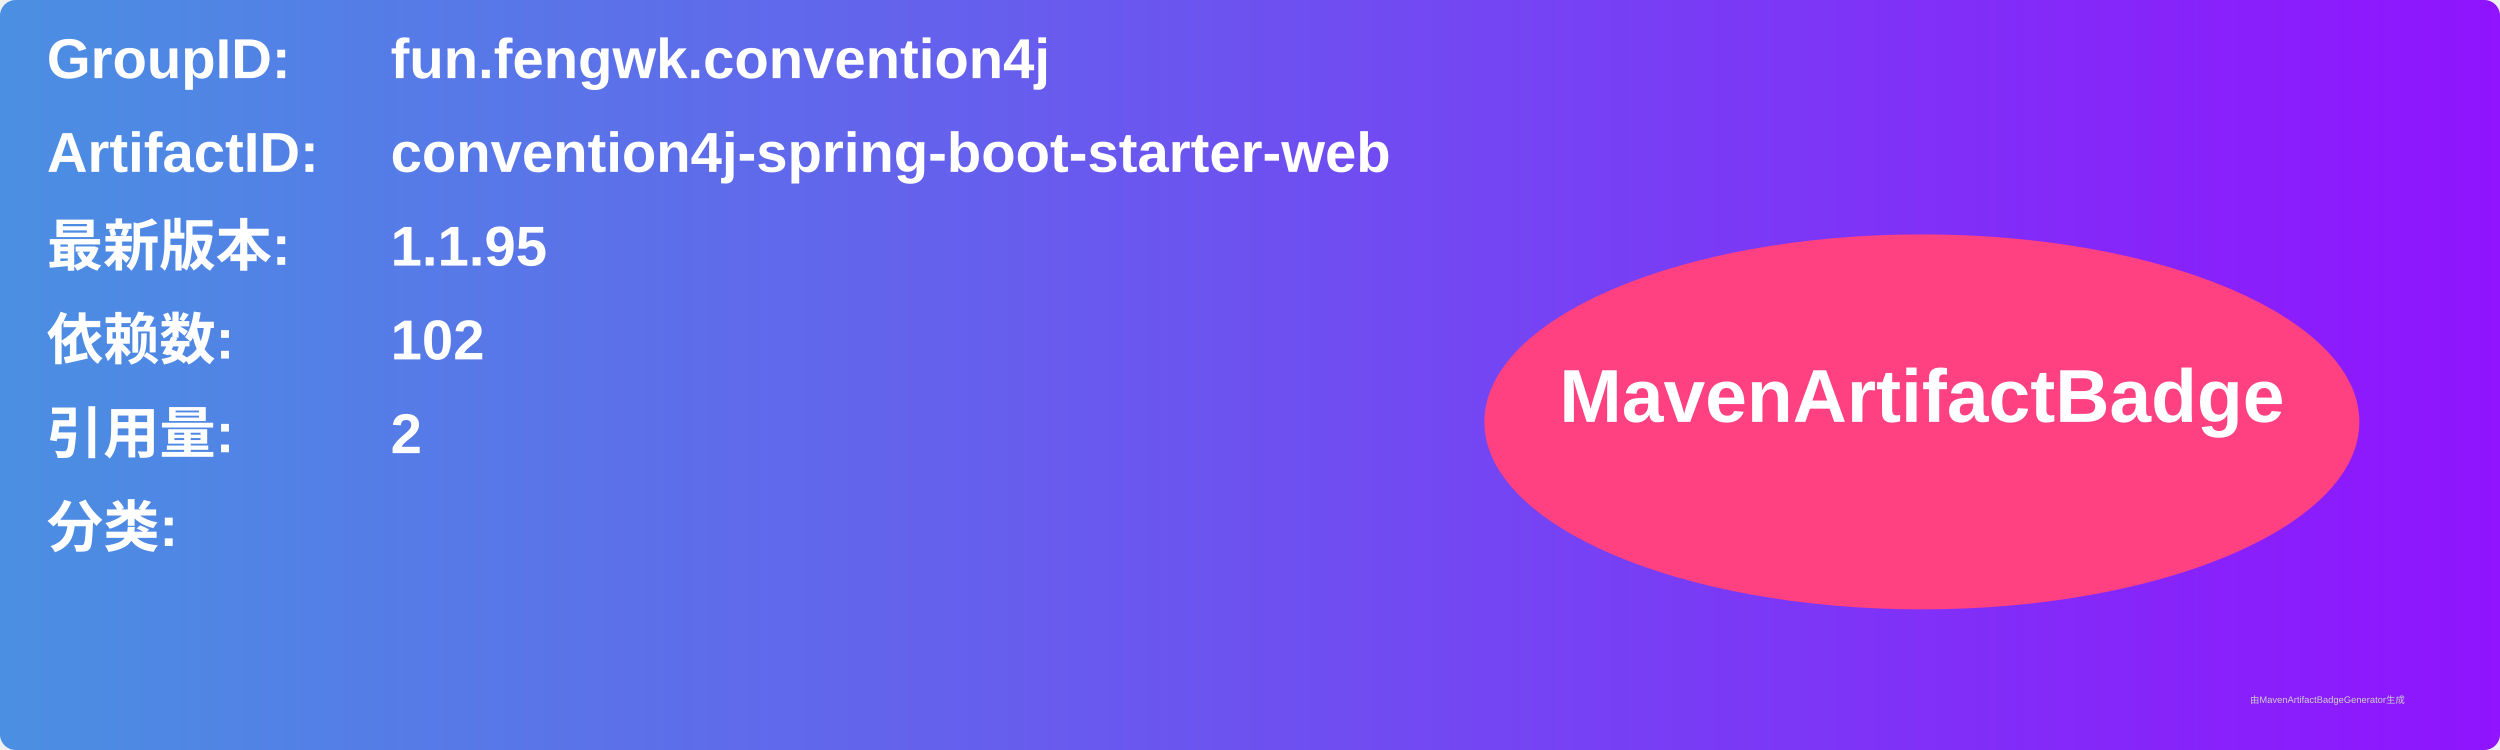
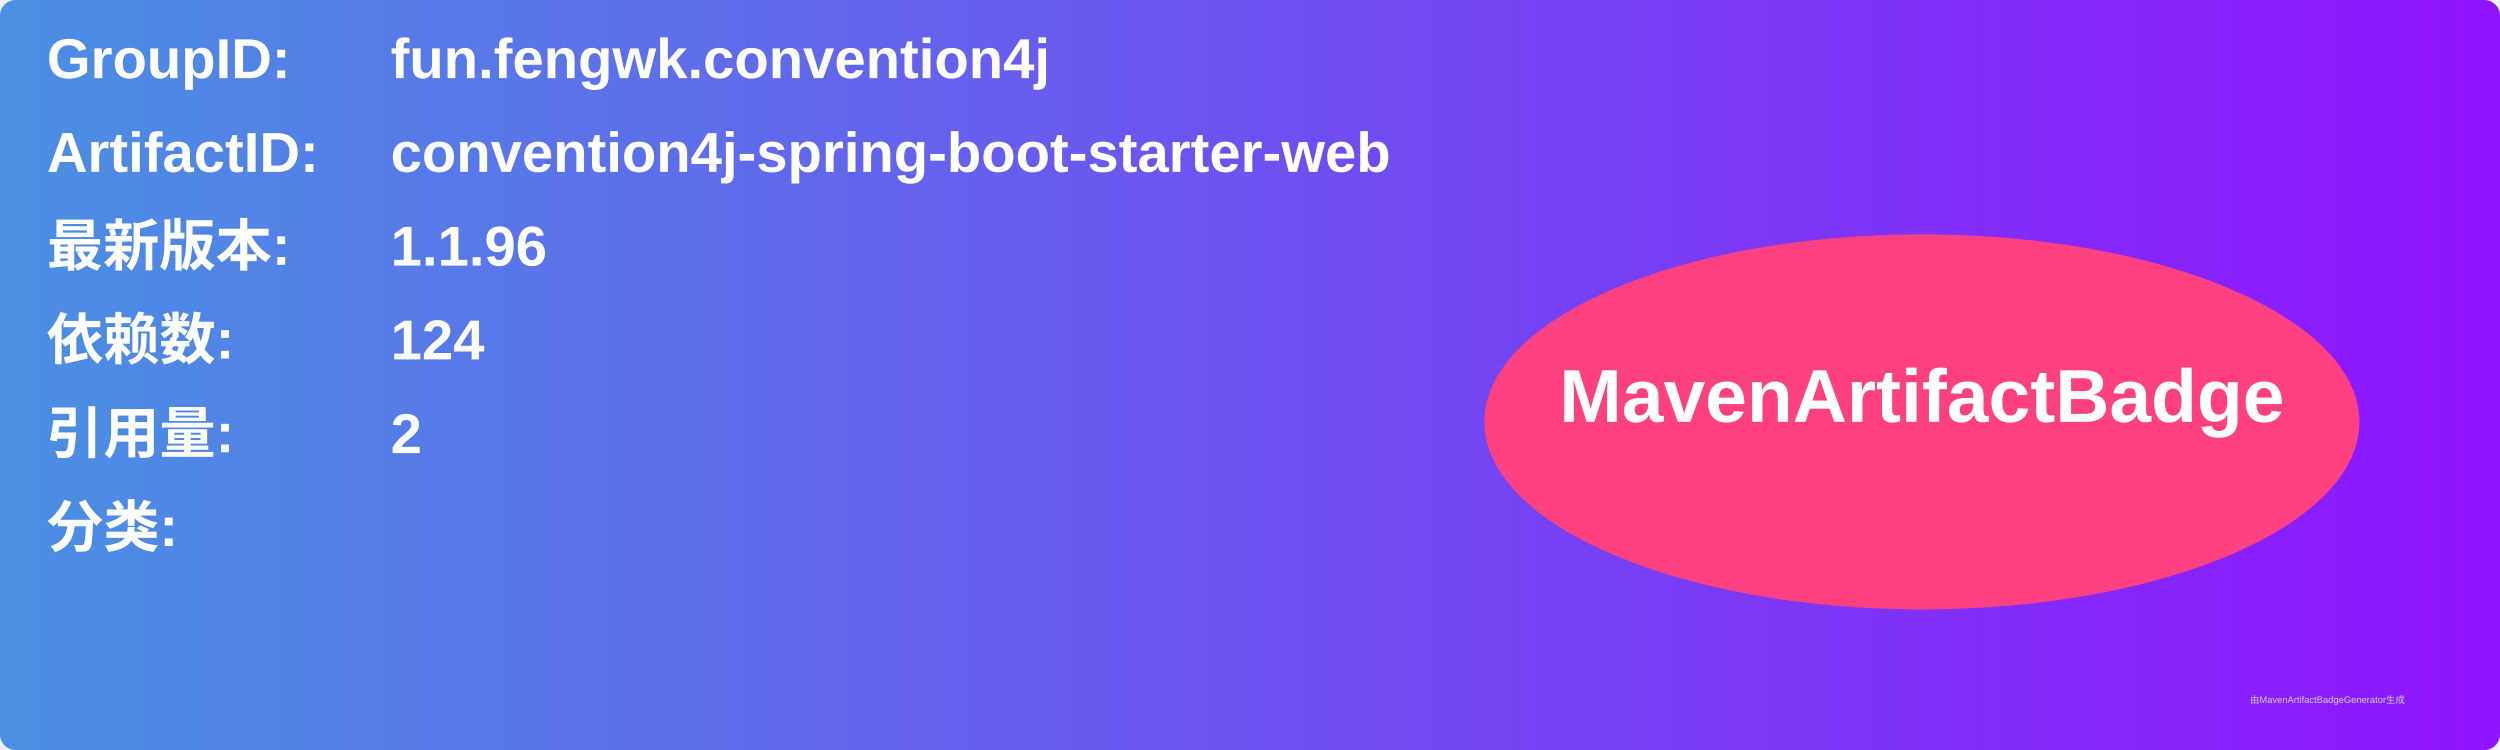
<svg xmlns="http://www.w3.org/2000/svg" width="800" height="240" viewBox="0 0 800 240">
  <linearGradient id="grad" x1="0%" y1="0%" x2="100%" y2="0%">
    <stop offset="0%" stop-color="#4a90e2" />
    <stop offset="100%" stop-color="#9013fe" />
  </linearGradient>
  <rect width="100%" height="100%" rx="5" ry="5" fill="url(#grad)" />
  <g transform="translate(15, 15)">
    <text x="0" y="10" font-family="Arial" font-size="18" fill="white" font-weight="bold" width="260">GroupID:</text>
    <text x="110" y="10" font-family="Arial" font-size="18" fill="white" font-weight="bold" width="460">fun.fengwk.convention4j</text>
    <text x="0" y="40" font-family="Arial" font-size="18" fill="white" font-weight="bold" width="260">ArtifactID:</text>
    <text x="110" y="40" font-family="Arial" font-size="18" fill="white" font-weight="bold" width="460">convention4j-spring-boot-starter-web</text>
    <text x="0" y="70" font-family="Arial" font-size="18" fill="white" font-weight="bold">最新版本:</text>
    <text x="110" y="70" font-family="Arial" font-size="18" fill="white" font-weight="bold">
-       <tspan font-weight="bold">1.1.95</tspan>
+       <tspan font-weight="bold">1.1.96</tspan>
    </text>
    <text x="0" y="100" font-family="Arial" font-size="18" fill="white" font-weight="bold">依赖数: </text>
    <text x="110" y="100" font-family="Arial" font-size="18" fill="white">
-       <tspan font-weight="bold">102</tspan>
+       <tspan font-weight="bold">124</tspan>
    </text>
    <text x="0" y="130" font-family="Arial" font-size="18" fill="white" font-weight="bold">引用量: </text>
    <text x="110" y="130" font-family="Arial" font-size="18" fill="white">
      <tspan font-weight="bold">2</tspan>
    </text>
    <text x="0" y="160" font-family="Arial" font-size="18" fill="white" font-weight="bold">分类:</text>
    <text x="10" y="190" font-family="Arial" font-size="10" fill="white">
      <tspan font-weight="bold" />
    </text>
    <ellipse cx="600" cy="120" rx="140" ry="60" fill="#ff4081" />
    <text x="600" y="120" text-anchor="middle" font-family="Arial" font-size="24" fill="white" font-weight="bold">MavenArtifactBadge</text>
  </g>
  <text x="720" y="225" font-family="Arial" font-size="3" fill="#d0d0d0">由MavenArtifactBadgeGenerator生成</text>
</svg>
